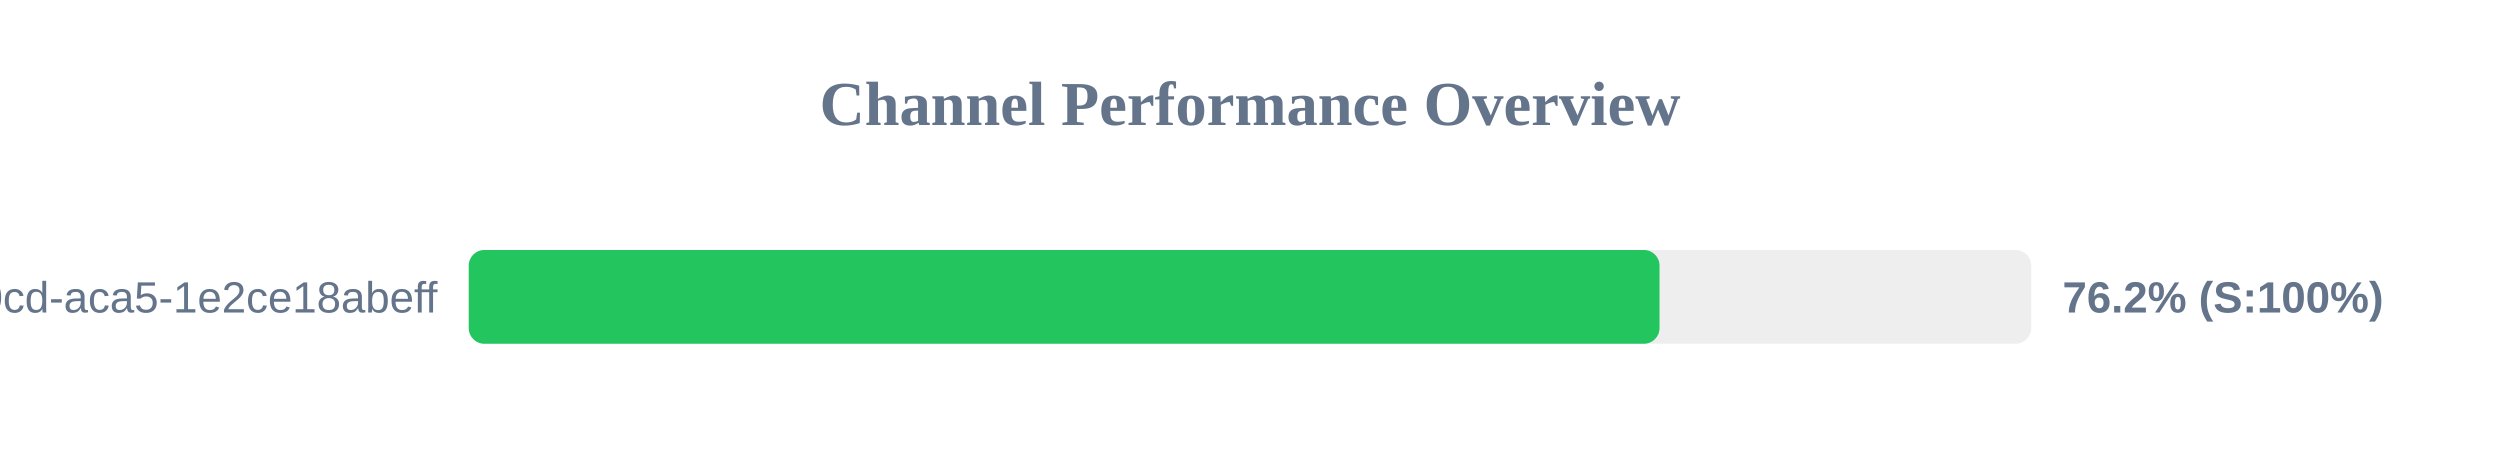
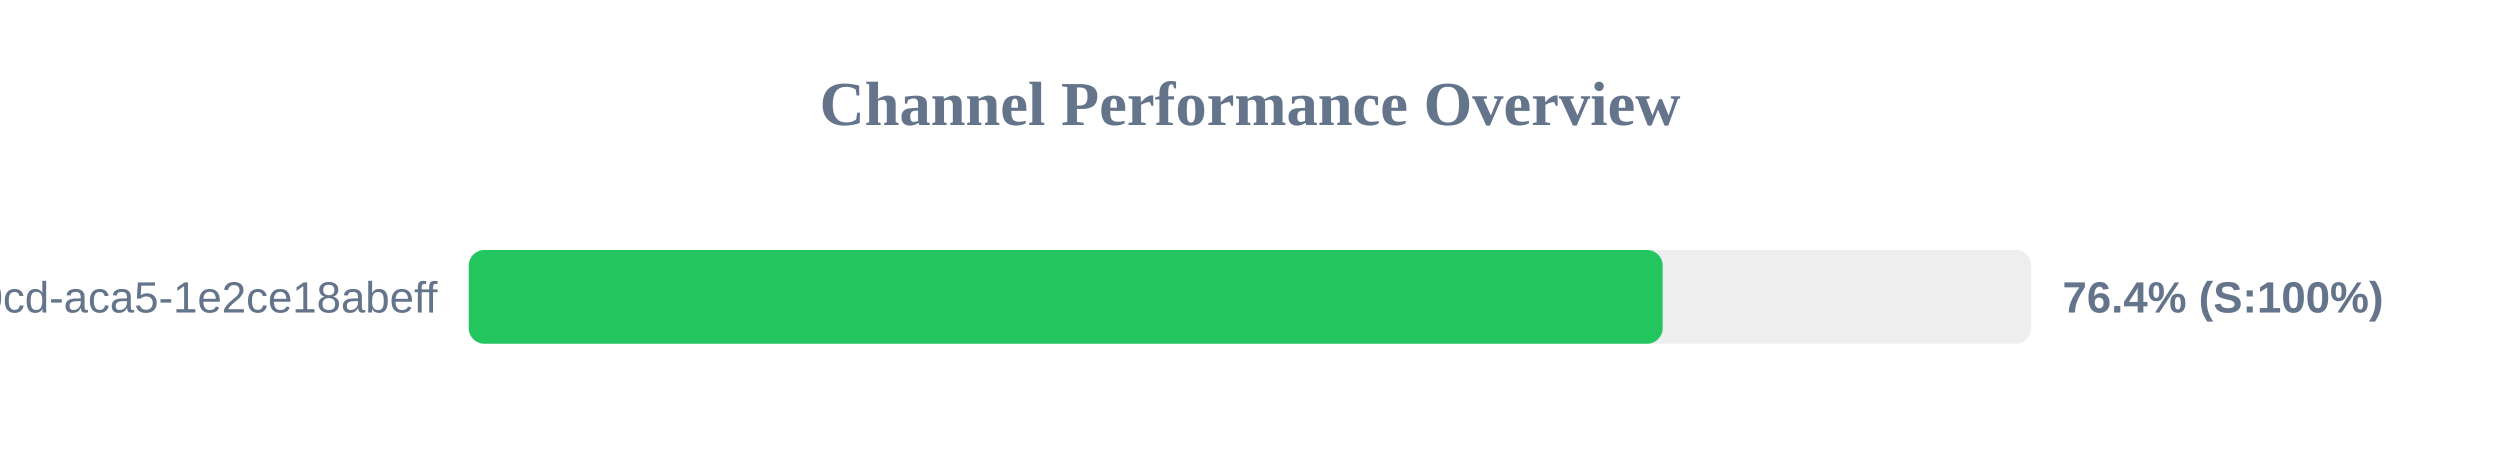
<svg xmlns="http://www.w3.org/2000/svg" width="800" height="150" version="1.1">
  <style>
        .row { font: 14px Arial; fill: #64748b; }
        .score { font: bold 14px Arial; fill: #64748b; }
    </style>
  <text x="400" y="40" text-anchor="middle" font-size="20px" font-weight="bold" fill="#64748b">Channel Performance Overview</text>
  <rect x="150" y="80" width="500" height="30" fill="#eee" rx="5" />
-   <rect x="150" y="80" width="381.05" height="30" fill="#22c55e" rx="5" />
+   <rect x="150" y="80" width="382.05" height="30" fill="#22c55e" rx="5" />
  <text x="140" y="100" text-anchor="end" class="row">?uuid=ebbeef45-0fd8-40cd-aca5-1e2ce18abeff</text>
-   <text x="660" y="100" text-anchor="start" class="score">76.2% (S:100%)</text>
+   <text x="660" y="100" text-anchor="start" class="score">76.4% (S:100%)</text>
</svg>
